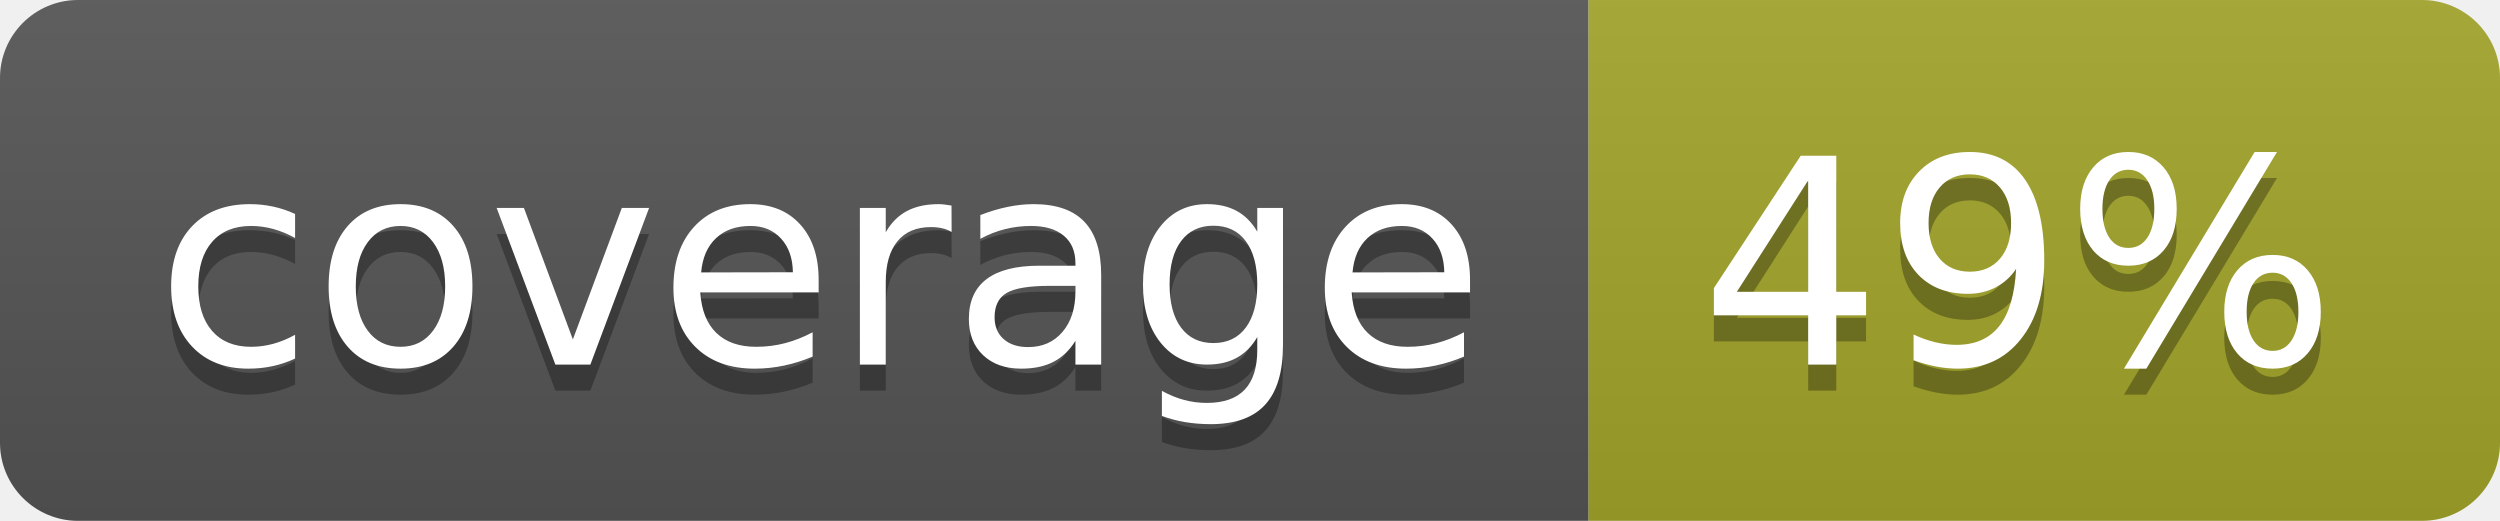
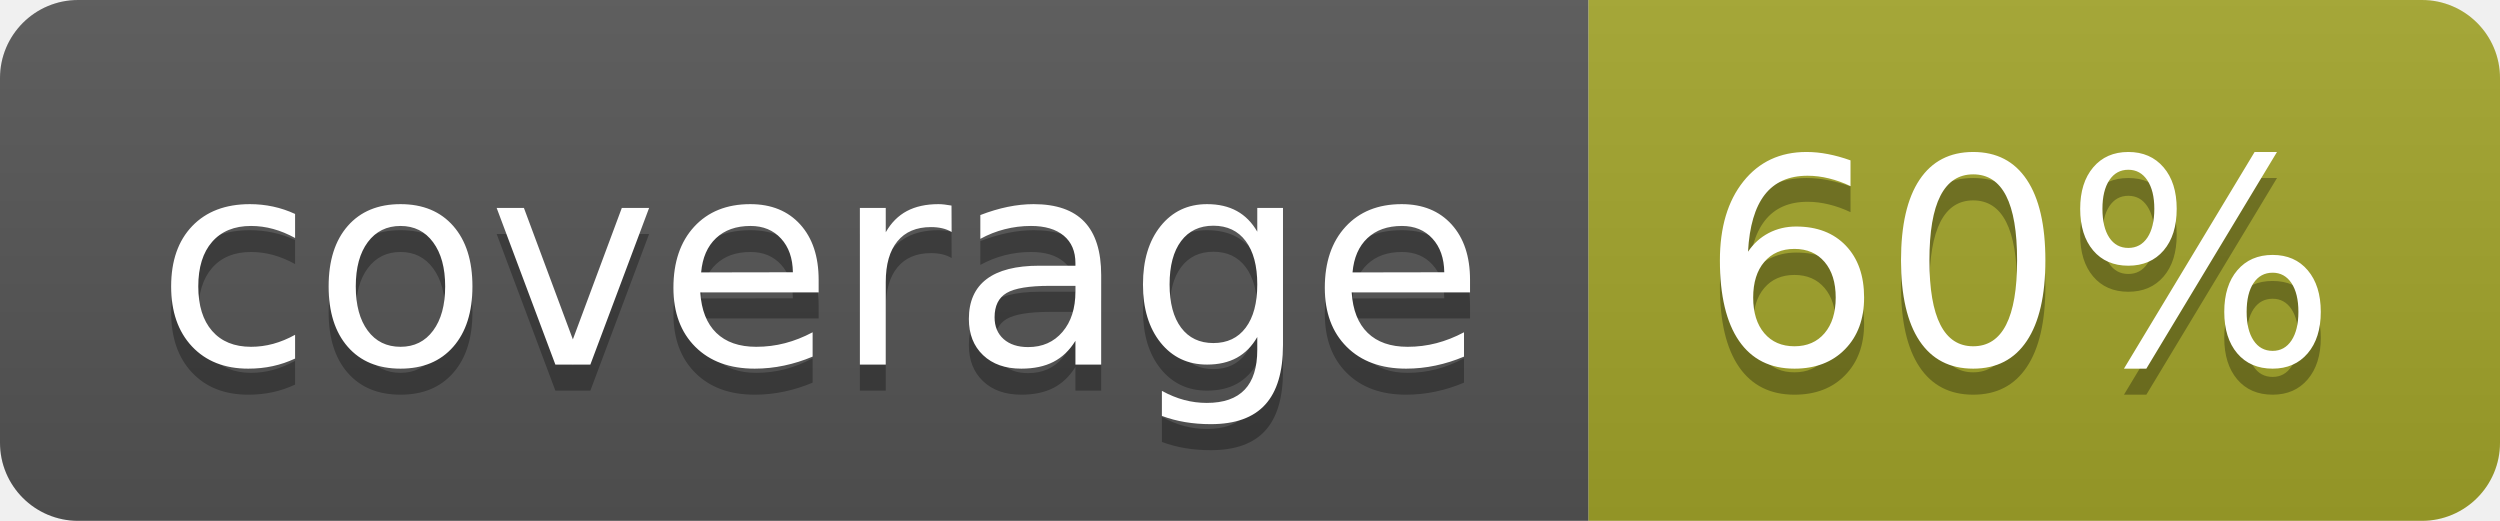
<svg xmlns="http://www.w3.org/2000/svg" width="96" height="20">
  <linearGradient id="b" x2="0" y2="100%">
    <stop offset="0" stop-color="#bbb" stop-opacity=".1" />
    <stop offset="1" stop-opacity=".1" />
  </linearGradient>
  <clipPath id="a">
    <rect width="96" height="20" rx="3" fill="#fff" />
  </clipPath>
  <g clip-path="url(#a)">
    <path fill="#555" d="M0 0h61v20H0z" />
    <path fill="#A3A52A" d="M61 0h35v20H61z" />
    <path fill="url(#b)" d="M0 0h96v20H0z" />
  </g>
  <g fill="#fff" text-anchor="middle" font-family="DejaVu Sans,Verdana,Geneva,sans-serif" font-size="110">
    <text x="315" y="150" fill="#010101" fill-opacity=".3" transform="scale(.1)" textLength="510">coverage</text>
    <text x="315" y="140" transform="scale(.1)" textLength="510">coverage</text>
-     <text x="775" y="150" fill="#010101" fill-opacity=".3" transform="scale(.1)" textLength="250">49%</text>
-     <text x="775" y="140" transform="scale(.1)" textLength="250">49%</text>
+     <text x="775" y="150" fill="#010101" fill-opacity=".3" transform="scale(.1)" textLength="250">60%</text>
+     <text x="775" y="140" transform="scale(.1)" textLength="250">60%</text>
  </g>
</svg>
